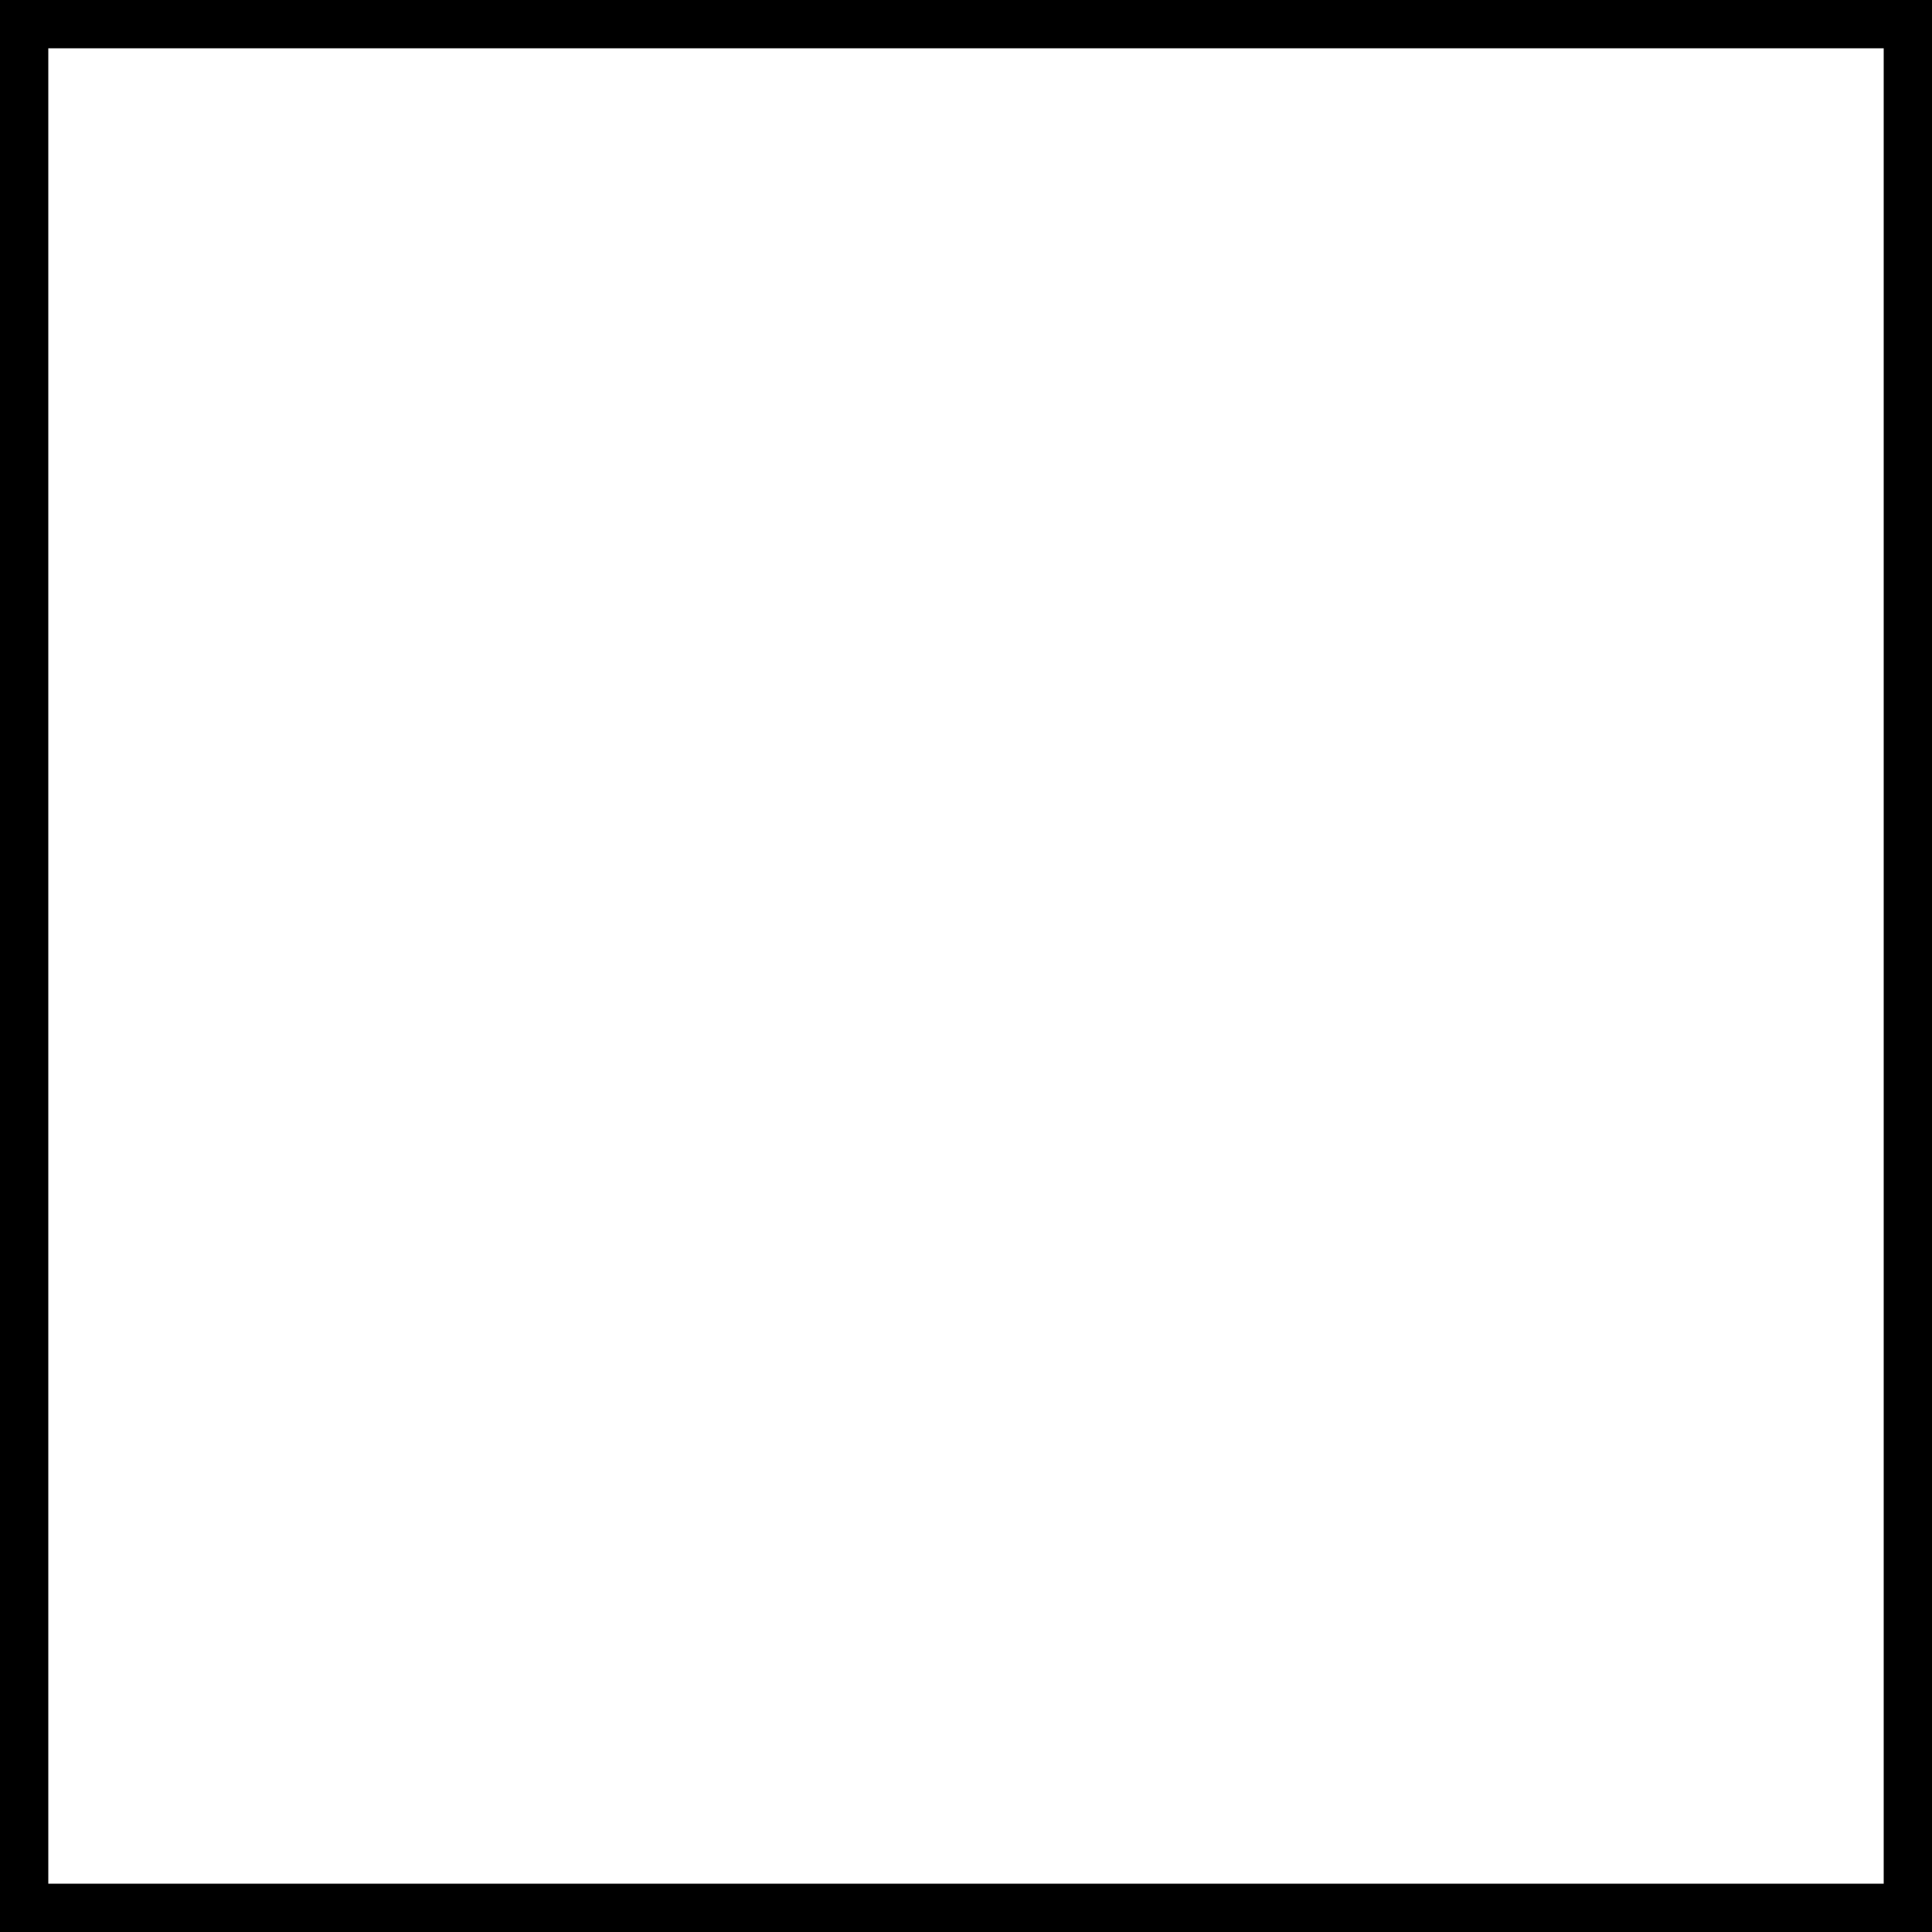
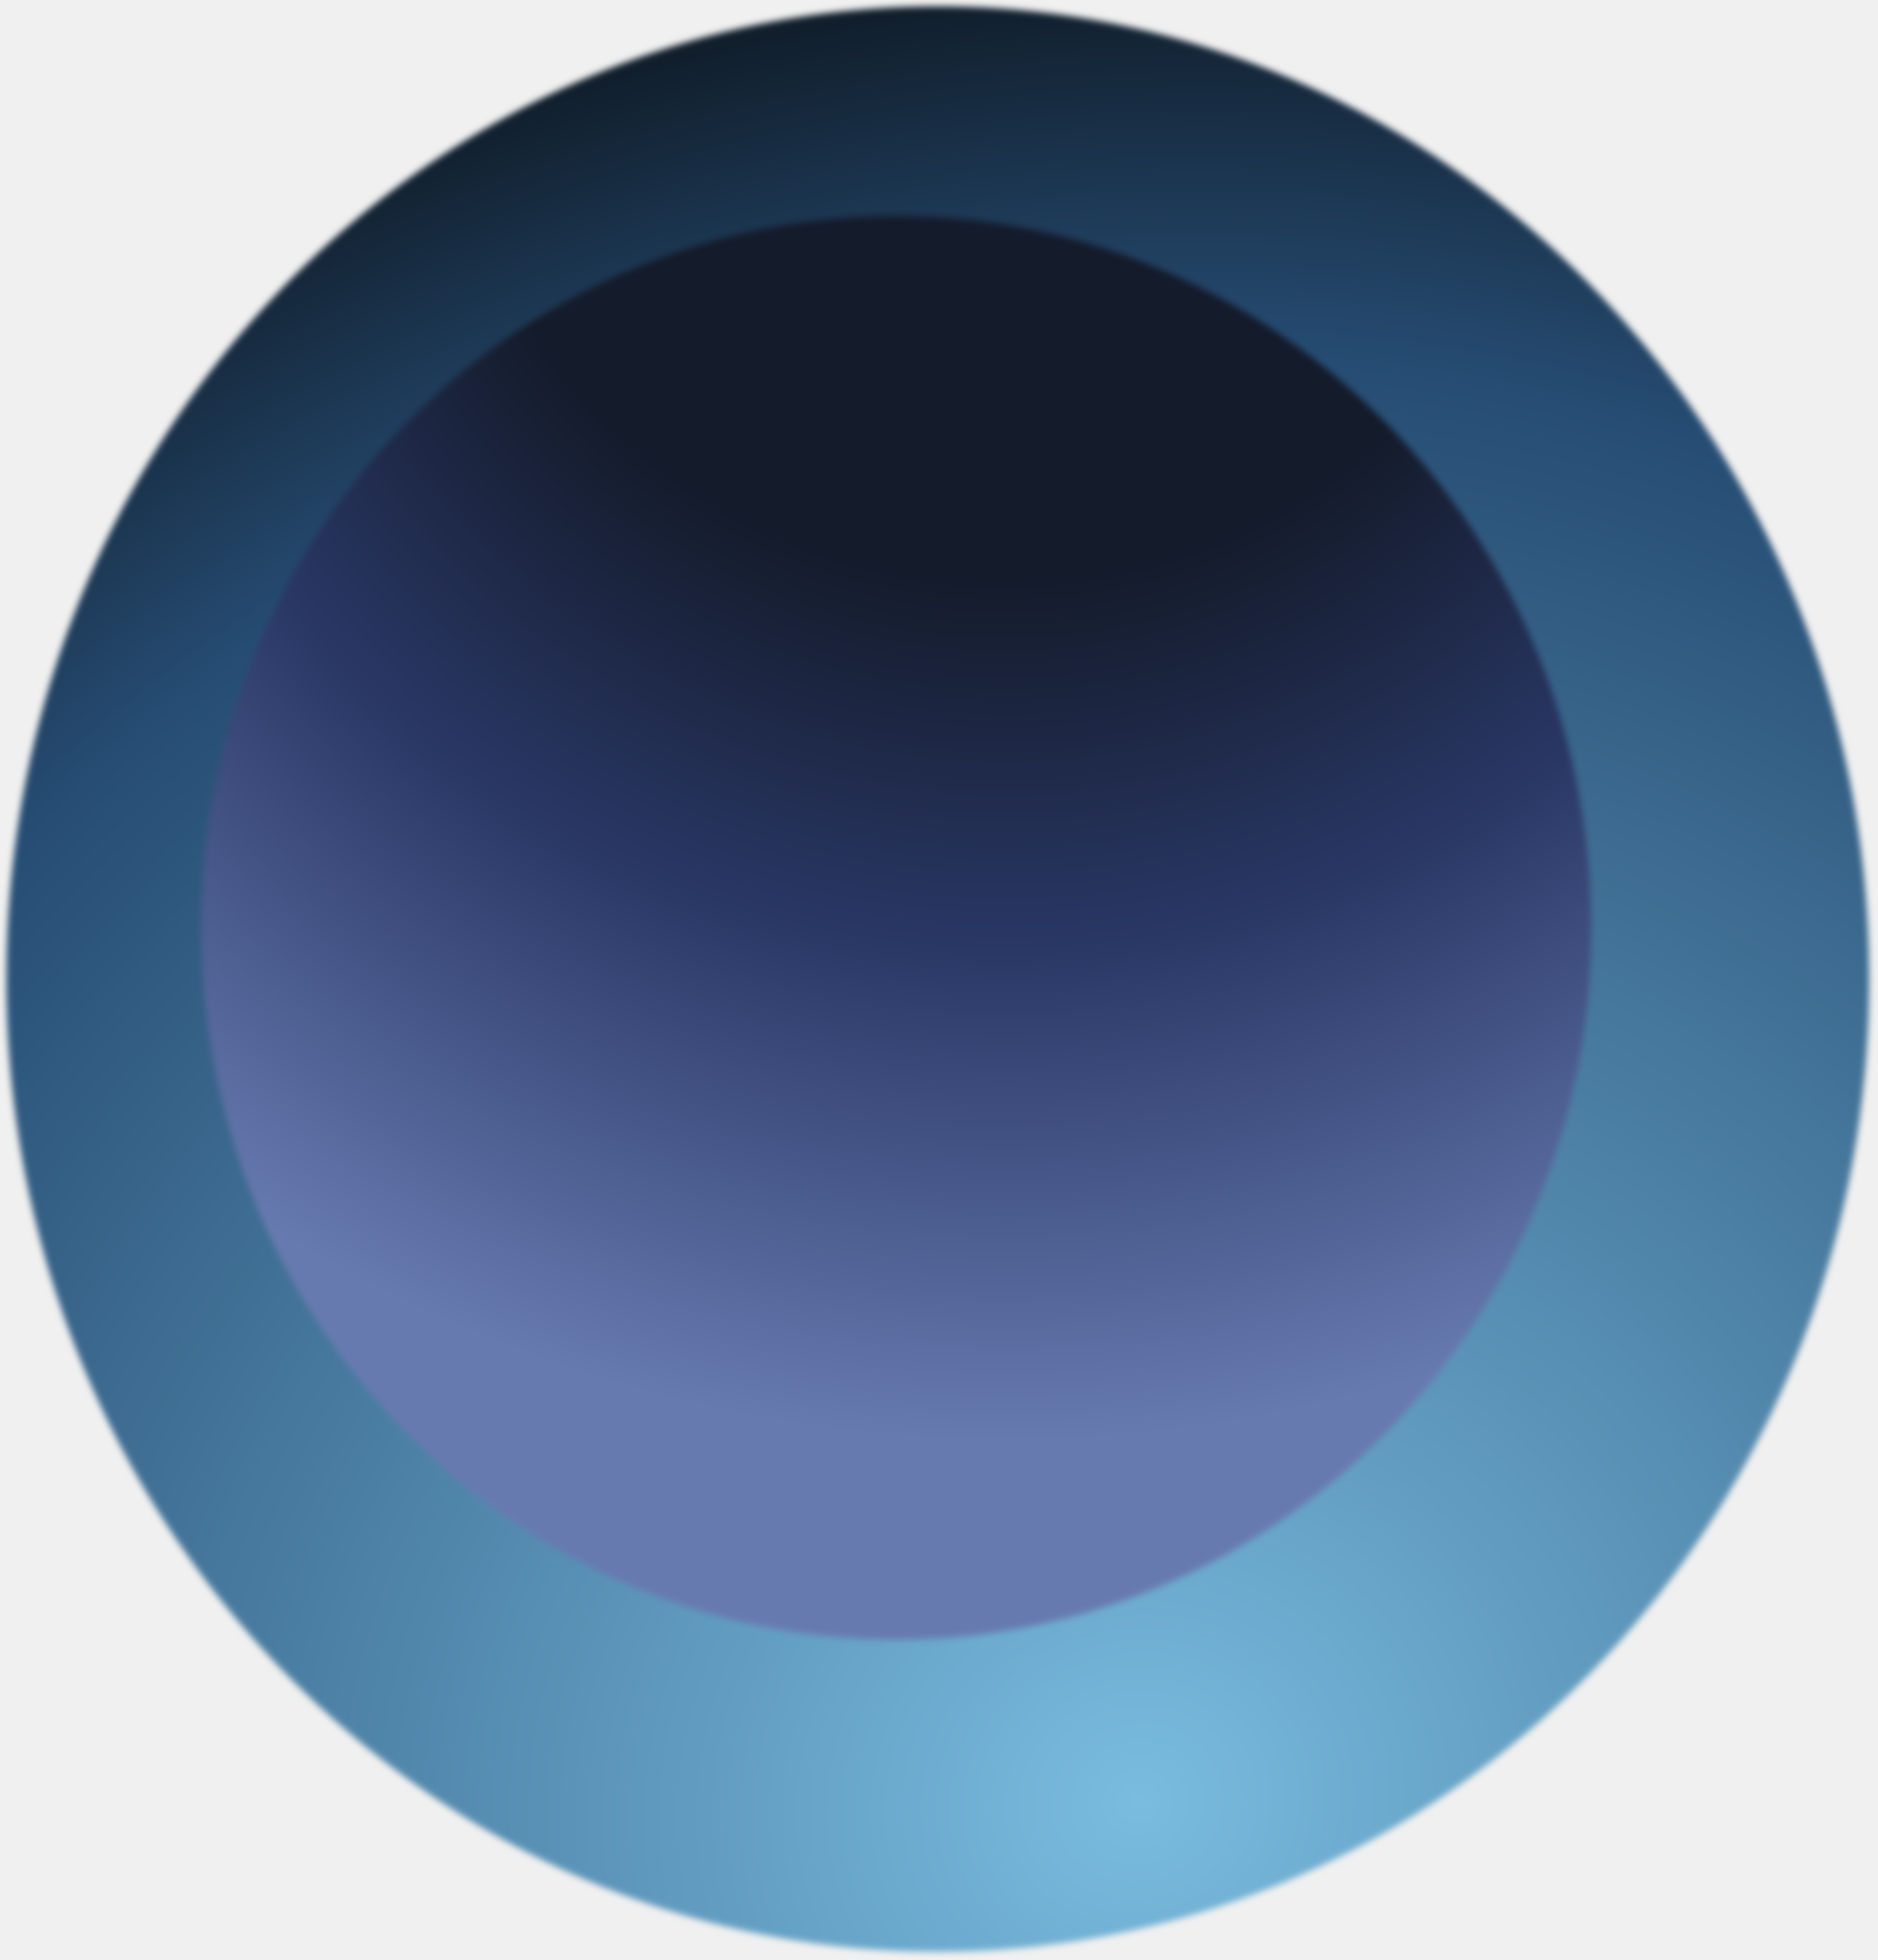
- <svg xmlns="http://www.w3.org/2000/svg" width="2" height="2" viewBox="0 0 2 2">
-   <rect width="2" height="2" fill="#fff" stroke="#000" stroke-width="0.1" />
+ <svg xmlns="http://www.w3.org/2000/svg" width="385" height="402" viewBox="0 0 385 402" fill="none">
+   <g filter="url(#filter0_f_33_234)">
+     <path d="M1.3 200.8C1.3 310.981 86.813 400.3 192.3 400.3C297.786 400.3 383.3 310.981 383.3 200.8C383.3 90.619 297.786 1.3 192.3 1.3C86.813 1.3 1.3 90.619 1.3 200.8Z" fill="url(#paint0_radial_33_234)" />
+     <path d="M41.3 190.3C41.3 270.934 105.099 336.3 183.8 336.3C262.5 336.3 326.3 270.934 326.3 190.3C326.3 109.666 262.5 44.3 183.8 44.3C105.099 44.3 41.3 109.666 41.3 190.3Z" fill="url(#paint1_radial_33_234)" />
+   </g>
+   <defs>
+     <filter id="filter0_f_33_234" x="-0" y="4.88758e-05" width="384.6" height="401.6" filterUnits="userSpaceOnUse" color-interpolation-filters="sRGB">
+       <feFlood flood-opacity="0" result="BackgroundImageFix" />
+       <feBlend mode="normal" in="SourceGraphic" in2="BackgroundImageFix" result="shape" />
+       <feGaussianBlur stdDeviation="0.65" result="effect1_foregroundBlur_33_234" />
+     </filter>
+     <radialGradient id="paint0_radial_33_234" cx="0" cy="0" r="1" gradientTransform="matrix(-187.5 -370.5 398.394 -196.861 231.8 371.8)" gradientUnits="userSpaceOnUse">
+       <stop stop-color="#79BCDF" />
+       <stop offset="0.717" stop-color="#264C73" />
+       <stop offset="1" stop-color="#050505" />
+     </radialGradient>
+     <radialGradient id="paint1_radial_33_234" cx="0" cy="0" r="1" gradientTransform="matrix(31.1092 299.097 289.033 -29.2038 206.881 -3.85982)" gradientUnits="userSpaceOnUse">
+       <stop offset="0.409" stop-color="#141B2B" />
+       <stop offset="0.659" stop-color="#293765" />
+       <stop offset="1" stop-color="#677AB0" />
+     </radialGradient>
+   </defs>
</svg>
